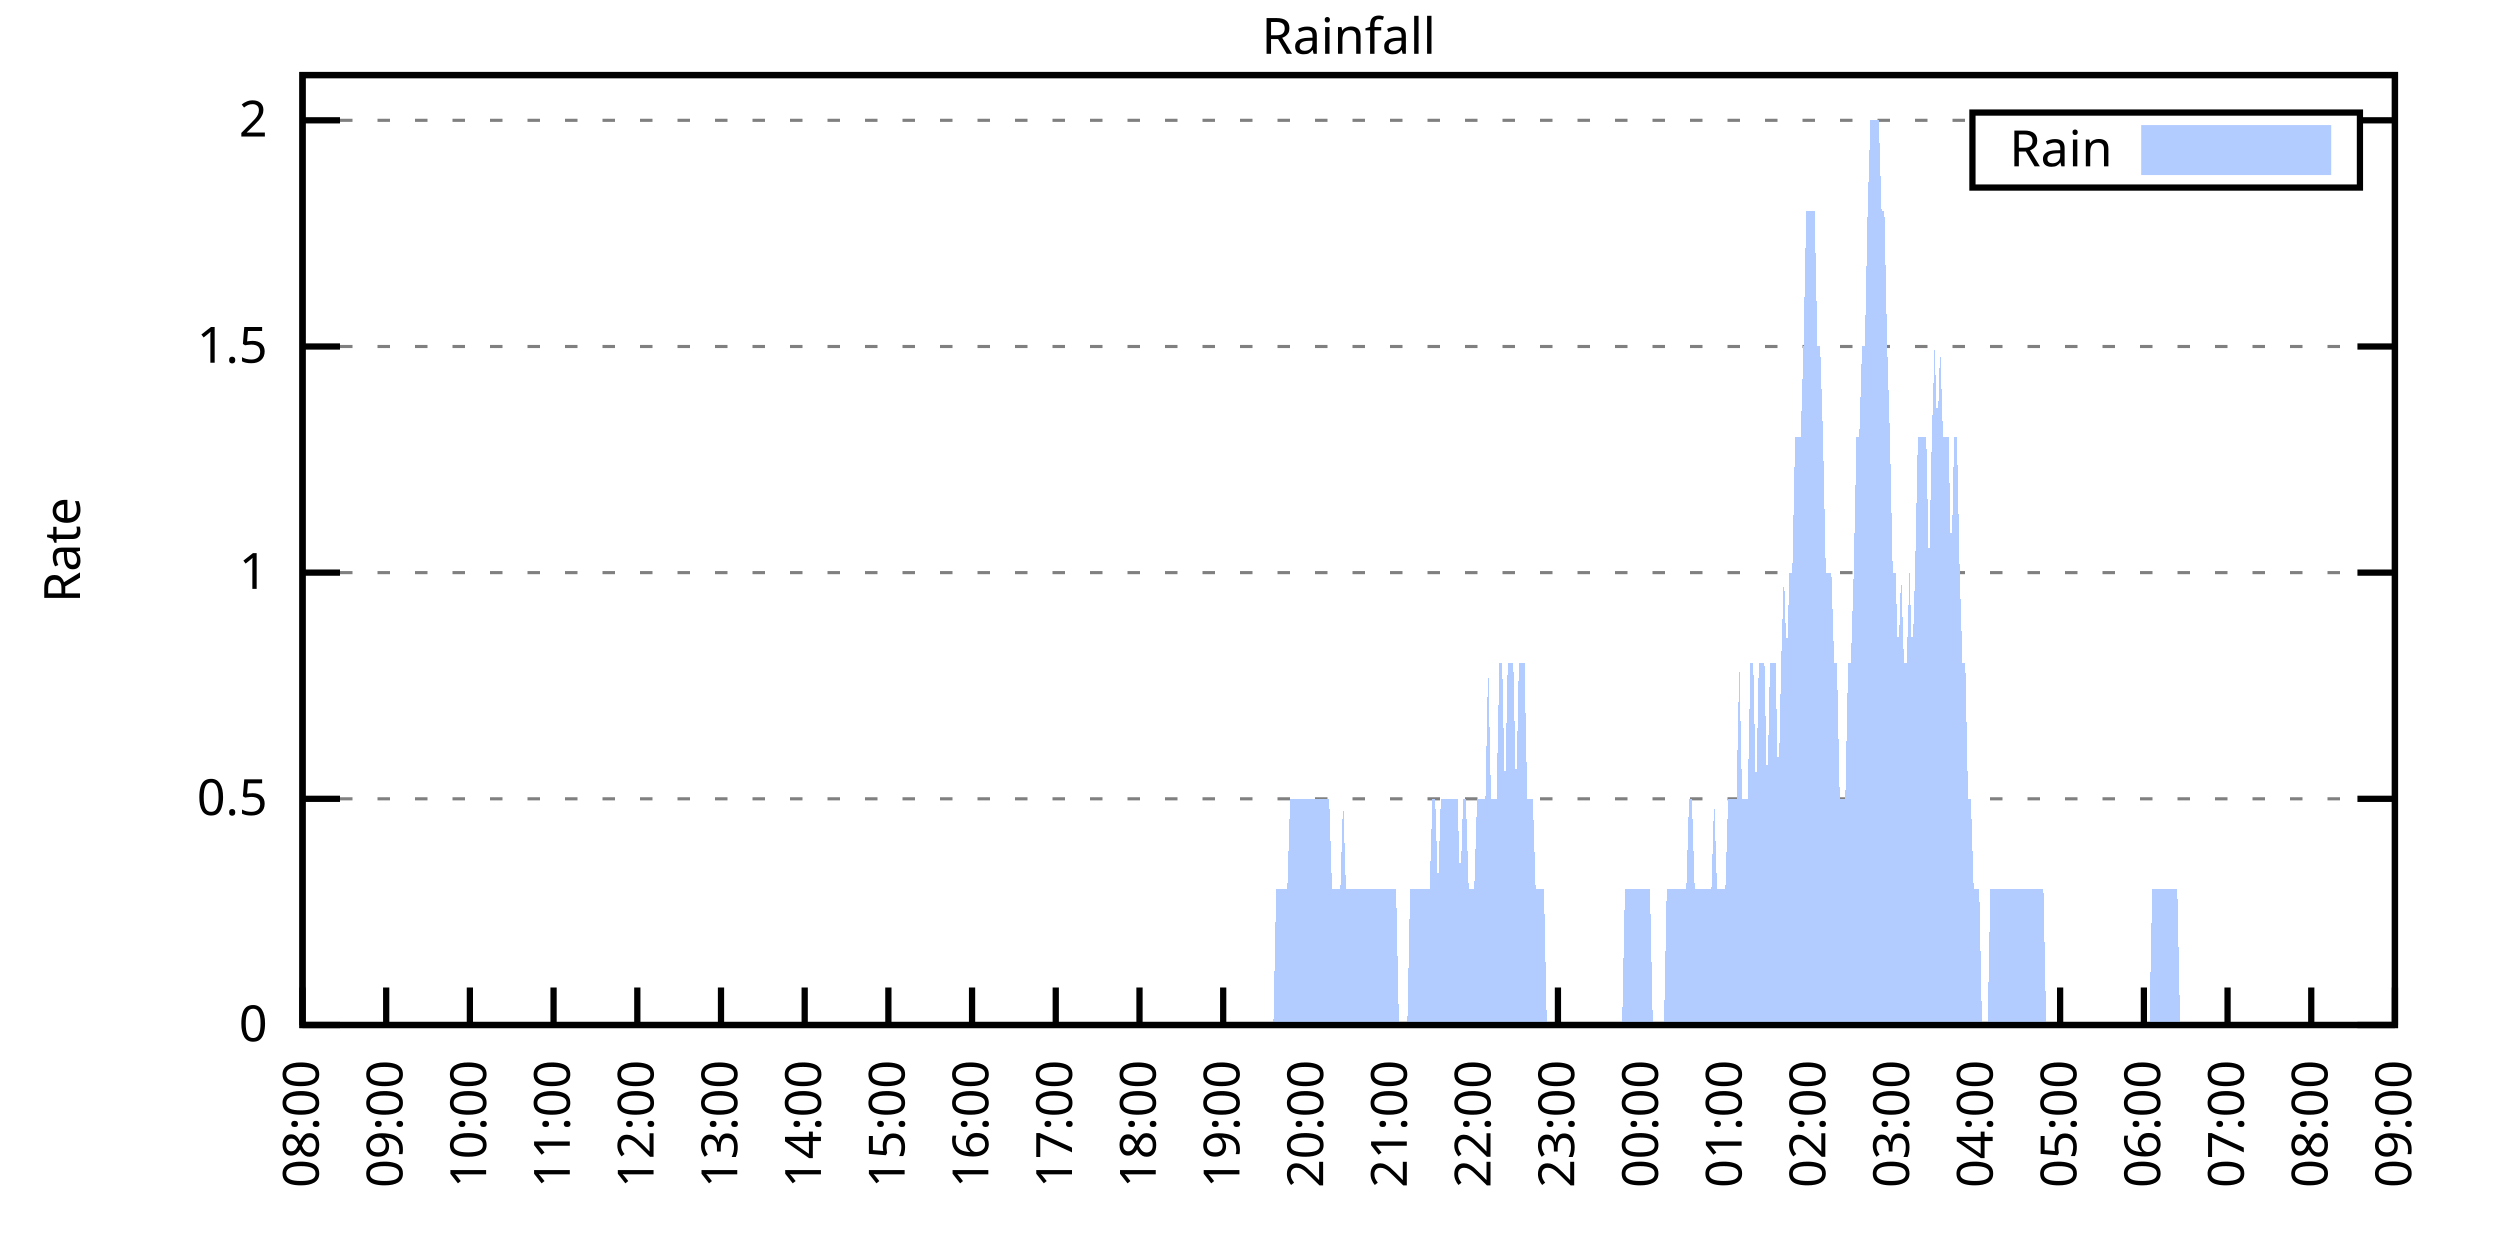
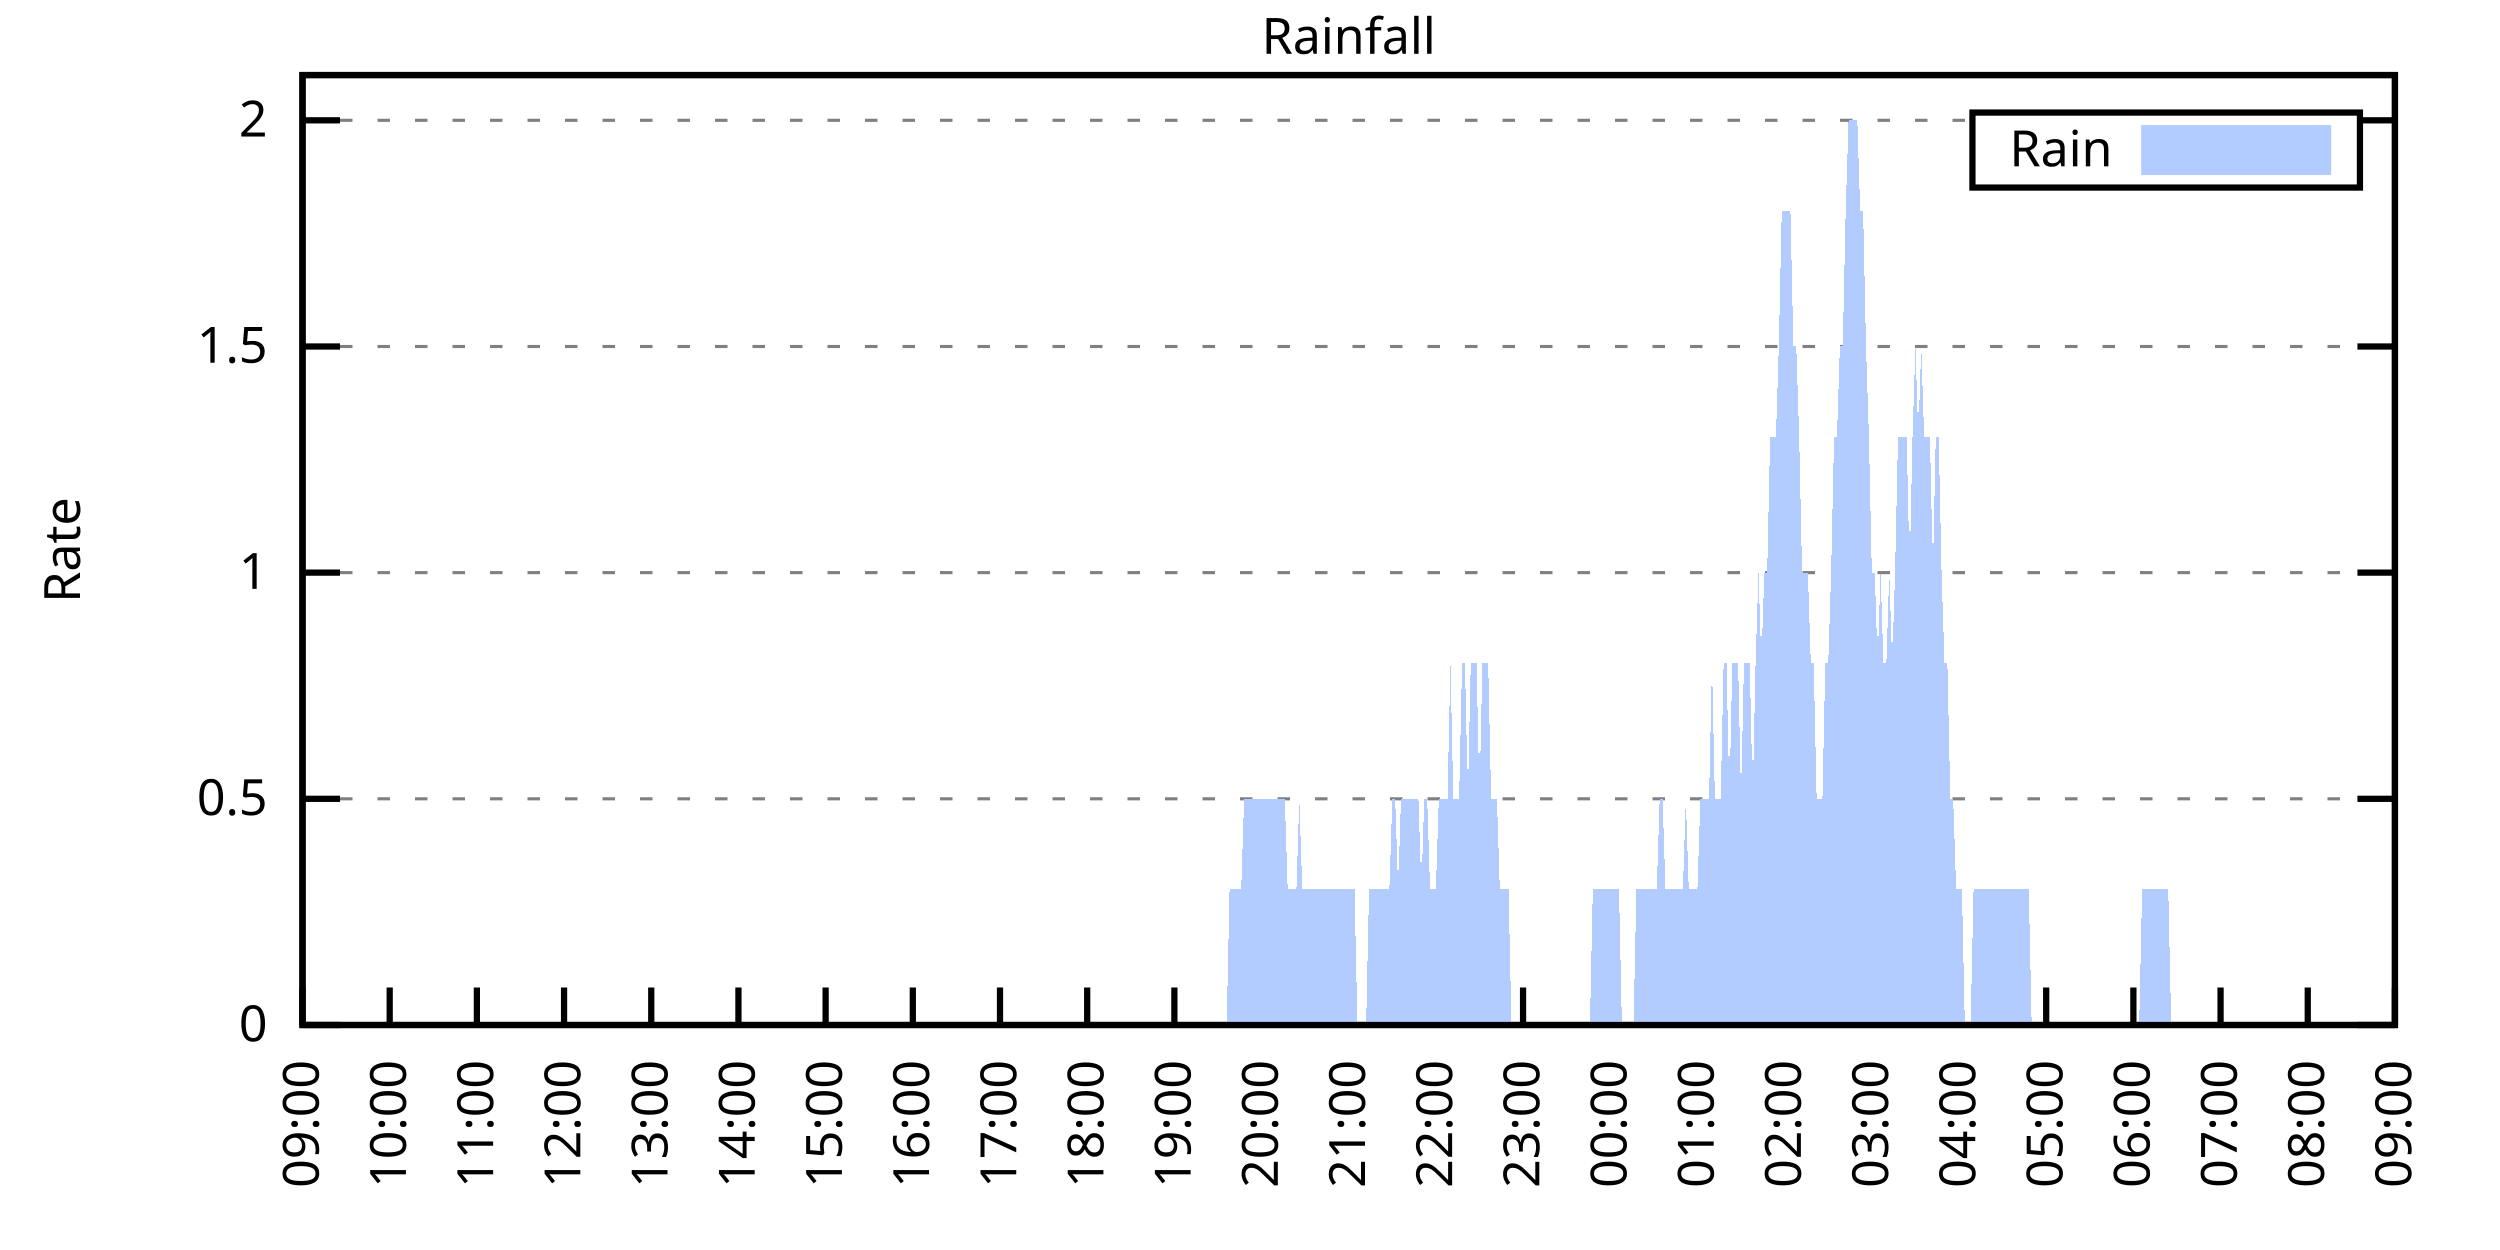
<svg xmlns="http://www.w3.org/2000/svg" xmlns:xlink="http://www.w3.org/1999/xlink" width="400" height="200" viewBox="0 0 400 200">
  <g id="gnuplot_canvas">
    <rect x="0" y="0" width="400" height="200" fill="none" />
    <defs>
      <circle id="gpDot" r="0.5" stroke-width="0.5" stroke="currentColor" />
      <path id="gpPt0" stroke-width="0.333" stroke="currentColor" d="M-1,0 h2 M0,-1 v2" />
      <path id="gpPt1" stroke-width="0.333" stroke="currentColor" d="M-1,-1 L1,1 M1,-1 L-1,1" />
      <path id="gpPt2" stroke-width="0.333" stroke="currentColor" d="M-1,0 L1,0 M0,-1 L0,1 M-1,-1 L1,1 M-1,1 L1,-1" />
      <rect id="gpPt3" stroke-width="0.333" stroke="currentColor" x="-1" y="-1" width="2" height="2" />
      <rect id="gpPt4" stroke-width="0.333" stroke="currentColor" fill="currentColor" x="-1" y="-1" width="2" height="2" />
      <circle id="gpPt5" stroke-width="0.333" stroke="currentColor" cx="0" cy="0" r="1" />
      <use xlink:href="#gpPt5" id="gpPt6" fill="currentColor" stroke="none" />
      <path id="gpPt7" stroke-width="0.333" stroke="currentColor" d="M0,-1.33 L-1.33,0.67 L1.33,0.67 z" />
      <use xlink:href="#gpPt7" id="gpPt8" fill="currentColor" stroke="none" />
      <use xlink:href="#gpPt7" id="gpPt9" stroke="currentColor" transform="rotate(180)" />
      <use xlink:href="#gpPt9" id="gpPt10" fill="currentColor" stroke="none" />
      <use xlink:href="#gpPt3" id="gpPt11" stroke="currentColor" transform="rotate(45)" />
      <use xlink:href="#gpPt11" id="gpPt12" fill="currentColor" stroke="none" />
      <path id="gpPt13" stroke-width="0.333" stroke="currentColor" d="M0,1.330 L1.265,0.411 L0.782,-1.067 L-0.782,-1.076 L-1.265,0.411 z" />
      <use xlink:href="#gpPt13" id="gpPt14" fill="currentColor" stroke="none" />
      <filter id="textbox" filterUnits="objectBoundingBox" x="0" y="0" height="1" width="1">
        <feFlood flood-color="white" flood-opacity="1" result="bgnd" />
        <feComposite in="SourceGraphic" in2="bgnd" operator="atop" />
      </filter>
      <filter id="greybox" filterUnits="objectBoundingBox" x="0" y="0" height="1" width="1">
        <feFlood flood-color="lightgrey" flood-opacity="1" result="grey" />
        <feComposite in="SourceGraphic" in2="grey" operator="atop" />
      </filter>
    </defs>
    <g fill="none" color="white" stroke="currentColor" stroke-width="1.00" stroke-linecap="butt" stroke-linejoin="miter">
</g>
    <g fill="none" color="black" stroke="currentColor" stroke-width="1.00" stroke-linecap="butt" stroke-linejoin="miter">
      <g stroke="none" shape-rendering="crispEdges">
        <polygon fill="rgb(255, 255, 255)" points="48.40,164.00 383.18,164.00 383.18,12.02 48.40,12.02 " />
      </g>
    </g>
    <g fill="none" color="black" stroke="currentColor" stroke-width="1.00" stroke-linecap="butt" stroke-linejoin="miter">
</g>
    <g fill="none" color="black" stroke="black" stroke-width="0.50" stroke-linecap="butt" stroke-linejoin="miter">
</g>
    <g fill="none" color="gray" stroke="currentColor" stroke-width="0.50" stroke-linecap="butt" stroke-linejoin="miter">
      <path stroke="gray" stroke-dasharray="2,4" class="gridline" d="M48.40,164.00 L383.19,164.00  " />
    </g>
    <g fill="none" color="gray" stroke="gray" stroke-width="1.00" stroke-linecap="butt" stroke-linejoin="miter">
</g>
    <g fill="none" color="black" stroke="currentColor" stroke-width="1.00" stroke-linecap="butt" stroke-linejoin="miter">
      <path stroke="black" d="M48.40,164.00 L54.40,164.00 M383.19,164.00 L377.19,164.00  " />
      <g transform="translate(42.80,166.60)" stroke="none" fill="black" font-family="Sans" font-size="8.00" text-anchor="end">
        <text>
          <tspan font-family="Sans"> 0</tspan>
        </text>
      </g>
    </g>
    <g fill="none" color="black" stroke="currentColor" stroke-width="1.00" stroke-linecap="butt" stroke-linejoin="miter">
</g>
    <g fill="none" color="black" stroke="black" stroke-width="0.50" stroke-linecap="butt" stroke-linejoin="miter">
</g>
    <g fill="none" color="gray" stroke="currentColor" stroke-width="0.50" stroke-linecap="butt" stroke-linejoin="miter">
      <path stroke="gray" stroke-dasharray="2,4" class="gridline" d="M48.40,127.81 L383.19,127.81  " />
    </g>
    <g fill="none" color="gray" stroke="gray" stroke-width="1.00" stroke-linecap="butt" stroke-linejoin="miter">
</g>
    <g fill="none" color="black" stroke="currentColor" stroke-width="1.00" stroke-linecap="butt" stroke-linejoin="miter">
      <path stroke="black" d="M48.40,127.81 L54.40,127.81 M383.19,127.81 L377.19,127.81  " />
      <g transform="translate(42.80,130.41)" stroke="none" fill="black" font-family="Sans" font-size="8.00" text-anchor="end">
        <text>
          <tspan font-family="Sans"> 0.5</tspan>
        </text>
      </g>
    </g>
    <g fill="none" color="black" stroke="currentColor" stroke-width="1.00" stroke-linecap="butt" stroke-linejoin="miter">
</g>
    <g fill="none" color="black" stroke="black" stroke-width="0.50" stroke-linecap="butt" stroke-linejoin="miter">
</g>
    <g fill="none" color="gray" stroke="currentColor" stroke-width="0.50" stroke-linecap="butt" stroke-linejoin="miter">
      <path stroke="gray" stroke-dasharray="2,4" class="gridline" d="M48.40,91.62 L383.19,91.62  " />
    </g>
    <g fill="none" color="gray" stroke="gray" stroke-width="1.00" stroke-linecap="butt" stroke-linejoin="miter">
</g>
    <g fill="none" color="black" stroke="currentColor" stroke-width="1.00" stroke-linecap="butt" stroke-linejoin="miter">
      <path stroke="black" d="M48.40,91.62 L54.40,91.62 M383.19,91.62 L377.19,91.62  " />
      <g transform="translate(42.80,94.22)" stroke="none" fill="black" font-family="Sans" font-size="8.00" text-anchor="end">
        <text>
          <tspan font-family="Sans"> 1</tspan>
        </text>
      </g>
    </g>
    <g fill="none" color="black" stroke="currentColor" stroke-width="1.00" stroke-linecap="butt" stroke-linejoin="miter">
</g>
    <g fill="none" color="black" stroke="black" stroke-width="0.50" stroke-linecap="butt" stroke-linejoin="miter">
</g>
    <g fill="none" color="gray" stroke="currentColor" stroke-width="0.50" stroke-linecap="butt" stroke-linejoin="miter">
      <path stroke="gray" stroke-dasharray="2,4" class="gridline" d="M48.40,55.44 L383.19,55.44  " />
    </g>
    <g fill="none" color="gray" stroke="gray" stroke-width="1.00" stroke-linecap="butt" stroke-linejoin="miter">
</g>
    <g fill="none" color="black" stroke="currentColor" stroke-width="1.00" stroke-linecap="butt" stroke-linejoin="miter">
      <path stroke="black" d="M48.40,55.44 L54.40,55.44 M383.19,55.44 L377.19,55.44  " />
      <g transform="translate(42.80,58.04)" stroke="none" fill="black" font-family="Sans" font-size="8.00" text-anchor="end">
        <text>
          <tspan font-family="Sans"> 1.5</tspan>
        </text>
      </g>
    </g>
    <g fill="none" color="black" stroke="currentColor" stroke-width="1.00" stroke-linecap="butt" stroke-linejoin="miter">
</g>
    <g fill="none" color="black" stroke="black" stroke-width="0.50" stroke-linecap="butt" stroke-linejoin="miter">
</g>
    <g fill="none" color="gray" stroke="currentColor" stroke-width="0.50" stroke-linecap="butt" stroke-linejoin="miter">
      <path stroke="gray" stroke-dasharray="2,4" class="gridline" d="M48.40,19.25 L315.59,19.25 M377.59,19.25 L383.19,19.25  " />
    </g>
    <g fill="none" color="gray" stroke="gray" stroke-width="1.00" stroke-linecap="butt" stroke-linejoin="miter">
</g>
    <g fill="none" color="black" stroke="currentColor" stroke-width="1.00" stroke-linecap="butt" stroke-linejoin="miter">
      <path stroke="black" d="M48.40,19.25 L54.40,19.25 M383.19,19.25 L377.19,19.25  " />
      <g transform="translate(42.80,21.85)" stroke="none" fill="black" font-family="Sans" font-size="8.00" text-anchor="end">
        <text>
          <tspan font-family="Sans"> 2</tspan>
        </text>
      </g>
    </g>
    <g fill="none" color="black" stroke="currentColor" stroke-width="1.00" stroke-linecap="butt" stroke-linejoin="miter">
      <path stroke="black" d="M48.40,164.00 L48.40,158.00  " />
      <g transform="translate(51.00,169.60) rotate(270.00)" stroke="none" fill="black" font-family="Sans" font-size="8.00" text-anchor="end">
        <text>
-           <tspan font-family="Sans">08:00</tspan>
-         </text>
-       </g>
-     </g>
-     <g fill="none" color="black" stroke="currentColor" stroke-width="1.00" stroke-linecap="butt" stroke-linejoin="miter">
-       <path stroke="black" d="M61.79,164.00 L61.79,158.00  " />
-       <g transform="translate(64.39,169.60) rotate(270.00)" stroke="none" fill="black" font-family="Sans" font-size="8.00" text-anchor="end">
-         <text>
          <tspan font-family="Sans">09:00</tspan>
        </text>
      </g>
    </g>
    <g fill="none" color="black" stroke="currentColor" stroke-width="1.00" stroke-linecap="butt" stroke-linejoin="miter">
-       <path stroke="black" d="M75.18,164.00 L75.18,158.00  " />
-       <g transform="translate(77.78,169.60) rotate(270.00)" stroke="none" fill="black" font-family="Sans" font-size="8.00" text-anchor="end">
+       <path stroke="black" d="M62.35,164.00 L62.35,158.00  " />
+       <g transform="translate(64.95,169.60) rotate(270.00)" stroke="none" fill="black" font-family="Sans" font-size="8.00" text-anchor="end">
        <text>
          <tspan font-family="Sans">10:00</tspan>
        </text>
      </g>
    </g>
    <g fill="none" color="black" stroke="currentColor" stroke-width="1.00" stroke-linecap="butt" stroke-linejoin="miter">
-       <path stroke="black" d="M88.57,164.00 L88.57,158.00  " />
-       <g transform="translate(91.17,169.60) rotate(270.00)" stroke="none" fill="black" font-family="Sans" font-size="8.00" text-anchor="end">
+       <path stroke="black" d="M76.30,164.00 L76.30,158.00  " />
+       <g transform="translate(78.90,169.60) rotate(270.00)" stroke="none" fill="black" font-family="Sans" font-size="8.00" text-anchor="end">
        <text>
          <tspan font-family="Sans">11:00</tspan>
        </text>
      </g>
    </g>
    <g fill="none" color="black" stroke="currentColor" stroke-width="1.00" stroke-linecap="butt" stroke-linejoin="miter">
-       <path stroke="black" d="M101.97,164.00 L101.97,158.00  " />
-       <g transform="translate(104.57,169.60) rotate(270.00)" stroke="none" fill="black" font-family="Sans" font-size="8.00" text-anchor="end">
+       <path stroke="black" d="M90.25,164.00 L90.25,158.00  " />
+       <g transform="translate(92.85,169.60) rotate(270.00)" stroke="none" fill="black" font-family="Sans" font-size="8.00" text-anchor="end">
        <text>
          <tspan font-family="Sans">12:00</tspan>
        </text>
      </g>
    </g>
    <g fill="none" color="black" stroke="currentColor" stroke-width="1.00" stroke-linecap="butt" stroke-linejoin="miter">
-       <path stroke="black" d="M115.36,164.00 L115.36,158.00  " />
-       <g transform="translate(117.96,169.60) rotate(270.00)" stroke="none" fill="black" font-family="Sans" font-size="8.00" text-anchor="end">
+       <path stroke="black" d="M104.20,164.00 L104.20,158.00  " />
+       <g transform="translate(106.80,169.60) rotate(270.00)" stroke="none" fill="black" font-family="Sans" font-size="8.00" text-anchor="end">
        <text>
          <tspan font-family="Sans">13:00</tspan>
        </text>
      </g>
    </g>
    <g fill="none" color="black" stroke="currentColor" stroke-width="1.00" stroke-linecap="butt" stroke-linejoin="miter">
-       <path stroke="black" d="M128.75,164.00 L128.75,158.00  " />
-       <g transform="translate(131.35,169.60) rotate(270.00)" stroke="none" fill="black" font-family="Sans" font-size="8.00" text-anchor="end">
+       <path stroke="black" d="M118.15,164.00 L118.15,158.00  " />
+       <g transform="translate(120.75,169.60) rotate(270.00)" stroke="none" fill="black" font-family="Sans" font-size="8.00" text-anchor="end">
        <text>
          <tspan font-family="Sans">14:00</tspan>
        </text>
      </g>
    </g>
    <g fill="none" color="black" stroke="currentColor" stroke-width="1.00" stroke-linecap="butt" stroke-linejoin="miter">
-       <path stroke="black" d="M142.14,164.00 L142.14,158.00  " />
-       <g transform="translate(144.74,169.60) rotate(270.00)" stroke="none" fill="black" font-family="Sans" font-size="8.00" text-anchor="end">
+       <path stroke="black" d="M132.10,164.00 L132.10,158.00  " />
+       <g transform="translate(134.70,169.60) rotate(270.00)" stroke="none" fill="black" font-family="Sans" font-size="8.00" text-anchor="end">
        <text>
          <tspan font-family="Sans">15:00</tspan>
        </text>
      </g>
    </g>
    <g fill="none" color="black" stroke="currentColor" stroke-width="1.00" stroke-linecap="butt" stroke-linejoin="miter">
-       <path stroke="black" d="M155.53,164.00 L155.53,158.00  " />
-       <g transform="translate(158.13,169.60) rotate(270.00)" stroke="none" fill="black" font-family="Sans" font-size="8.00" text-anchor="end">
+       <path stroke="black" d="M146.05,164.00 L146.05,158.00  " />
+       <g transform="translate(148.65,169.60) rotate(270.00)" stroke="none" fill="black" font-family="Sans" font-size="8.00" text-anchor="end">
        <text>
          <tspan font-family="Sans">16:00</tspan>
        </text>
      </g>
    </g>
    <g fill="none" color="black" stroke="currentColor" stroke-width="1.00" stroke-linecap="butt" stroke-linejoin="miter">
-       <path stroke="black" d="M168.92,164.00 L168.92,158.00  " />
-       <g transform="translate(171.52,169.60) rotate(270.00)" stroke="none" fill="black" font-family="Sans" font-size="8.00" text-anchor="end">
+       <path stroke="black" d="M160.00,164.00 L160.00,158.00  " />
+       <g transform="translate(162.60,169.60) rotate(270.00)" stroke="none" fill="black" font-family="Sans" font-size="8.00" text-anchor="end">
        <text>
          <tspan font-family="Sans">17:00</tspan>
        </text>
      </g>
    </g>
    <g fill="none" color="black" stroke="currentColor" stroke-width="1.00" stroke-linecap="butt" stroke-linejoin="miter">
-       <path stroke="black" d="M182.32,164.00 L182.32,158.00  " />
-       <g transform="translate(184.92,169.60) rotate(270.00)" stroke="none" fill="black" font-family="Sans" font-size="8.00" text-anchor="end">
+       <path stroke="black" d="M173.95,164.00 L173.95,158.00  " />
+       <g transform="translate(176.55,169.60) rotate(270.00)" stroke="none" fill="black" font-family="Sans" font-size="8.00" text-anchor="end">
        <text>
          <tspan font-family="Sans">18:00</tspan>
        </text>
      </g>
    </g>
    <g fill="none" color="black" stroke="currentColor" stroke-width="1.00" stroke-linecap="butt" stroke-linejoin="miter">
-       <path stroke="black" d="M195.71,164.00 L195.71,158.00  " />
-       <g transform="translate(198.31,169.60) rotate(270.00)" stroke="none" fill="black" font-family="Sans" font-size="8.00" text-anchor="end">
+       <path stroke="black" d="M187.90,164.00 L187.90,158.00  " />
+       <g transform="translate(190.50,169.60) rotate(270.00)" stroke="none" fill="black" font-family="Sans" font-size="8.00" text-anchor="end">
        <text>
          <tspan font-family="Sans">19:00</tspan>
        </text>
      </g>
    </g>
    <g fill="none" color="black" stroke="currentColor" stroke-width="1.00" stroke-linecap="butt" stroke-linejoin="miter">
-       <path stroke="black" d="M209.10,164.00 L209.10,158.00  " />
-       <g transform="translate(211.70,169.60) rotate(270.00)" stroke="none" fill="black" font-family="Sans" font-size="8.00" text-anchor="end">
+       <path stroke="black" d="M201.85,164.00 L201.85,158.00  " />
+       <g transform="translate(204.45,169.60) rotate(270.00)" stroke="none" fill="black" font-family="Sans" font-size="8.00" text-anchor="end">
        <text>
          <tspan font-family="Sans">20:00</tspan>
        </text>
      </g>
    </g>
    <g fill="none" color="black" stroke="currentColor" stroke-width="1.00" stroke-linecap="butt" stroke-linejoin="miter">
-       <path stroke="black" d="M222.49,164.00 L222.49,158.00  " />
-       <g transform="translate(225.09,169.60) rotate(270.00)" stroke="none" fill="black" font-family="Sans" font-size="8.00" text-anchor="end">
+       <path stroke="black" d="M215.80,164.00 L215.80,158.00  " />
+       <g transform="translate(218.40,169.60) rotate(270.00)" stroke="none" fill="black" font-family="Sans" font-size="8.00" text-anchor="end">
        <text>
          <tspan font-family="Sans">21:00</tspan>
        </text>
      </g>
    </g>
    <g fill="none" color="black" stroke="currentColor" stroke-width="1.00" stroke-linecap="butt" stroke-linejoin="miter">
-       <path stroke="black" d="M235.88,164.00 L235.88,158.00  " />
-       <g transform="translate(238.48,169.60) rotate(270.00)" stroke="none" fill="black" font-family="Sans" font-size="8.00" text-anchor="end">
+       <path stroke="black" d="M229.74,164.00 L229.74,158.00  " />
+       <g transform="translate(232.34,169.60) rotate(270.00)" stroke="none" fill="black" font-family="Sans" font-size="8.00" text-anchor="end">
        <text>
          <tspan font-family="Sans">22:00</tspan>
        </text>
      </g>
    </g>
    <g fill="none" color="black" stroke="currentColor" stroke-width="1.00" stroke-linecap="butt" stroke-linejoin="miter">
-       <path stroke="black" d="M249.27,164.00 L249.27,158.00  " />
-       <g transform="translate(251.87,169.60) rotate(270.00)" stroke="none" fill="black" font-family="Sans" font-size="8.00" text-anchor="end">
+       <path stroke="black" d="M243.69,164.00 L243.69,158.00  " />
+       <g transform="translate(246.29,169.60) rotate(270.00)" stroke="none" fill="black" font-family="Sans" font-size="8.00" text-anchor="end">
        <text>
          <tspan font-family="Sans">23:00</tspan>
        </text>
      </g>
    </g>
    <g fill="none" color="black" stroke="currentColor" stroke-width="1.00" stroke-linecap="butt" stroke-linejoin="miter">
-       <path stroke="black" d="M262.67,164.00 L262.67,158.00  " />
-       <g transform="translate(265.27,169.60) rotate(270.00)" stroke="none" fill="black" font-family="Sans" font-size="8.00" text-anchor="end">
+       <path stroke="black" d="M257.64,164.00 L257.64,158.00  " />
+       <g transform="translate(260.24,169.60) rotate(270.00)" stroke="none" fill="black" font-family="Sans" font-size="8.00" text-anchor="end">
        <text>
          <tspan font-family="Sans">00:00</tspan>
        </text>
      </g>
    </g>
    <g fill="none" color="black" stroke="currentColor" stroke-width="1.00" stroke-linecap="butt" stroke-linejoin="miter">
-       <path stroke="black" d="M276.06,164.00 L276.06,158.00  " />
-       <g transform="translate(278.66,169.60) rotate(270.00)" stroke="none" fill="black" font-family="Sans" font-size="8.00" text-anchor="end">
+       <path stroke="black" d="M271.59,164.00 L271.59,158.00  " />
+       <g transform="translate(274.19,169.60) rotate(270.00)" stroke="none" fill="black" font-family="Sans" font-size="8.00" text-anchor="end">
        <text>
          <tspan font-family="Sans">01:00</tspan>
        </text>
      </g>
    </g>
    <g fill="none" color="black" stroke="currentColor" stroke-width="1.00" stroke-linecap="butt" stroke-linejoin="miter">
-       <path stroke="black" d="M289.45,164.00 L289.45,158.00  " />
-       <g transform="translate(292.05,169.60) rotate(270.00)" stroke="none" fill="black" font-family="Sans" font-size="8.00" text-anchor="end">
+       <path stroke="black" d="M285.54,164.00 L285.54,158.00  " />
+       <g transform="translate(288.14,169.60) rotate(270.00)" stroke="none" fill="black" font-family="Sans" font-size="8.00" text-anchor="end">
        <text>
          <tspan font-family="Sans">02:00</tspan>
        </text>
      </g>
    </g>
    <g fill="none" color="black" stroke="currentColor" stroke-width="1.00" stroke-linecap="butt" stroke-linejoin="miter">
-       <path stroke="black" d="M302.84,164.00 L302.84,158.00  " />
-       <g transform="translate(305.44,169.60) rotate(270.00)" stroke="none" fill="black" font-family="Sans" font-size="8.00" text-anchor="end">
+       <path stroke="black" d="M299.49,164.00 L299.49,158.00  " />
+       <g transform="translate(302.09,169.60) rotate(270.00)" stroke="none" fill="black" font-family="Sans" font-size="8.00" text-anchor="end">
        <text>
          <tspan font-family="Sans">03:00</tspan>
        </text>
      </g>
    </g>
    <g fill="none" color="black" stroke="currentColor" stroke-width="1.00" stroke-linecap="butt" stroke-linejoin="miter">
-       <path stroke="black" d="M316.23,164.00 L316.23,158.00  " />
-       <g transform="translate(318.83,169.60) rotate(270.00)" stroke="none" fill="black" font-family="Sans" font-size="8.00" text-anchor="end">
+       <path stroke="black" d="M313.44,164.00 L313.44,158.00  " />
+       <g transform="translate(316.04,169.60) rotate(270.00)" stroke="none" fill="black" font-family="Sans" font-size="8.00" text-anchor="end">
        <text>
          <tspan font-family="Sans">04:00</tspan>
        </text>
      </g>
    </g>
    <g fill="none" color="black" stroke="currentColor" stroke-width="1.00" stroke-linecap="butt" stroke-linejoin="miter">
-       <path stroke="black" d="M329.62,164.00 L329.62,158.00  " />
-       <g transform="translate(332.22,169.60) rotate(270.00)" stroke="none" fill="black" font-family="Sans" font-size="8.00" text-anchor="end">
+       <path stroke="black" d="M327.39,164.00 L327.39,158.00  " />
+       <g transform="translate(329.99,169.60) rotate(270.00)" stroke="none" fill="black" font-family="Sans" font-size="8.00" text-anchor="end">
        <text>
          <tspan font-family="Sans">05:00</tspan>
        </text>
      </g>
    </g>
    <g fill="none" color="black" stroke="currentColor" stroke-width="1.00" stroke-linecap="butt" stroke-linejoin="miter">
-       <path stroke="black" d="M343.02,164.00 L343.02,158.00  " />
-       <g transform="translate(345.62,169.60) rotate(270.00)" stroke="none" fill="black" font-family="Sans" font-size="8.00" text-anchor="end">
+       <path stroke="black" d="M341.34,164.00 L341.34,158.00  " />
+       <g transform="translate(343.94,169.60) rotate(270.00)" stroke="none" fill="black" font-family="Sans" font-size="8.00" text-anchor="end">
        <text>
          <tspan font-family="Sans">06:00</tspan>
        </text>
      </g>
    </g>
    <g fill="none" color="black" stroke="currentColor" stroke-width="1.00" stroke-linecap="butt" stroke-linejoin="miter">
-       <path stroke="black" d="M356.41,164.00 L356.41,158.00  " />
-       <g transform="translate(359.01,169.60) rotate(270.00)" stroke="none" fill="black" font-family="Sans" font-size="8.00" text-anchor="end">
+       <path stroke="black" d="M355.29,164.00 L355.29,158.00  " />
+       <g transform="translate(357.89,169.60) rotate(270.00)" stroke="none" fill="black" font-family="Sans" font-size="8.00" text-anchor="end">
        <text>
          <tspan font-family="Sans">07:00</tspan>
        </text>
      </g>
    </g>
    <g fill="none" color="black" stroke="currentColor" stroke-width="1.00" stroke-linecap="butt" stroke-linejoin="miter">
-       <path stroke="black" d="M369.80,164.00 L369.80,158.00  " />
-       <g transform="translate(372.40,169.60) rotate(270.00)" stroke="none" fill="black" font-family="Sans" font-size="8.00" text-anchor="end">
+       <path stroke="black" d="M369.24,164.00 L369.24,158.00  " />
+       <g transform="translate(371.84,169.60) rotate(270.00)" stroke="none" fill="black" font-family="Sans" font-size="8.00" text-anchor="end">
        <text>
          <tspan font-family="Sans">08:00</tspan>
        </text>
      </g>
    </g>
    <g fill="none" color="black" stroke="currentColor" stroke-width="1.00" stroke-linecap="butt" stroke-linejoin="miter">
      <path stroke="black" d="M383.19,164.00 L383.19,158.00  " />
      <g transform="translate(385.79,169.60) rotate(270.00)" stroke="none" fill="black" font-family="Sans" font-size="8.00" text-anchor="end">
        <text>
          <tspan font-family="Sans">09:00</tspan>
        </text>
      </g>
    </g>
    <g fill="none" color="black" stroke="currentColor" stroke-width="1.00" stroke-linecap="butt" stroke-linejoin="miter">
</g>
    <g fill="none" color="black" stroke="currentColor" stroke-width="1.00" stroke-linecap="butt" stroke-linejoin="miter">
      <path stroke="black" d="M48.40,12.01 L48.40,164.00 L383.19,164.00 L383.19,12.01 L48.40,12.01 Z  " />
    </g>
    <g fill="none" color="black" stroke="currentColor" stroke-width="1.00" stroke-linecap="butt" stroke-linejoin="miter">
</g>
    <g fill="none" color="black" stroke="currentColor" stroke-width="1.00" stroke-linecap="butt" stroke-linejoin="miter">
      <path stroke="black" d="M315.59,30.01 L315.59,18.01 L377.59,18.01 L377.59,30.01 L315.59,30.01 Z  " />
    </g>
    <g id="Rainfall_plot_1">
      <g fill="none" color="white" stroke="black" stroke-width="2.00" stroke-linecap="butt" stroke-linejoin="miter">
</g>
      <g fill="none" color="black" stroke="currentColor" stroke-width="2.00" stroke-linecap="butt" stroke-linejoin="miter">
        <g transform="translate(337.99,26.61)" stroke="none" fill="black" font-family="Sans" font-size="8.00" text-anchor="end">
          <text>
            <tspan font-family="Sans">Rain</tspan>
          </text>
        </g>
      </g>
      <g fill="none" color="black" stroke="currentColor" stroke-width="2.00" stroke-linecap="butt" stroke-linejoin="miter">
        <g stroke="none" shape-rendering="crispEdges">
          <polygon fill="rgb(178, 204, 255)" points="343.59,27.01 371.99,27.01 371.99,21.01 343.59,21.01 " />
        </g>
        <path stroke="rgb(178, 204, 255)" d="M343.59,27.01 L371.99,27.01 L371.99,21.01 L343.59,21.01 L343.59,27.01 Z  " />
      </g>
      <g fill="none" color="black" stroke="currentColor" stroke-width="2.00" stroke-linecap="butt" stroke-linejoin="miter">
        <g stroke="none" shape-rendering="crispEdges">
-           <polygon fill="rgb(178, 204, 255)" points="58.67,164.00 59.11,164.00 59.56,164.00 60.01,164.00 60.45,164.00 60.90,164.00 61.35,164.00 61.79,164.00 62.24,164.00 62.68,164.00 63.13,164.00 63.58,164.00 64.02,164.00 64.47,164.00 64.92,164.00 65.36,164.00 65.81,164.00 66.26,164.00 66.70,164.00 67.15,164.00 67.59,164.00 68.04,164.00 68.49,164.00 68.93,164.00 69.38,164.00 69.83,164.00 70.27,164.00 70.72,164.00 71.17,164.00 71.61,164.00 72.06,164.00 72.50,164.00 72.95,164.00 73.40,164.00 73.84,164.00 74.29,164.00 74.74,164.00 75.18,164.00 75.63,164.00 76.08,164.00 76.52,164.00 76.97,164.00 77.42,164.00 77.86,164.00 78.31,164.00 78.75,164.00 79.20,164.00 79.65,164.00 80.09,164.00 80.54,164.00 80.99,164.00 81.43,164.00 81.88,164.00 82.33,164.00 82.77,164.00 83.22,164.00 83.66,164.00 84.11,164.00 84.56,164.00 85.00,164.00 85.45,164.00 85.90,164.00 86.34,164.00 86.79,164.00 87.24,164.00 87.68,164.00 88.13,164.00 88.57,164.00 89.02,164.00 89.47,164.00 89.91,164.00 90.36,164.00 90.81,164.00 91.25,164.00 91.70,164.00 92.15,164.00 92.59,164.00 93.04,164.00 93.49,164.00 93.93,164.00 94.38,164.00 94.82,164.00 95.27,164.00 95.72,164.00 96.16,164.00 96.61,164.00 97.06,164.00 97.50,164.00 97.95,164.00 98.40,164.00 98.84,164.00 99.29,164.00 99.73,164.00 100.18,164.00 100.63,164.00 101.07,164.00 101.52,164.00 101.97,164.00 102.41,164.00 102.86,164.00 103.31,164.00 103.75,164.00 104.20,164.00 104.64,164.00 105.09,164.00 105.54,164.00 105.98,164.00 106.43,164.00 106.88,164.00 107.32,164.00 107.77,164.00 108.22,164.00 108.66,164.00 109.11,164.00 109.55,164.00 110.00,164.00 110.45,164.00 110.89,164.00 111.34,164.00 111.79,164.00 112.23,164.00 112.68,164.00 113.13,164.00 113.57,164.00 114.02,164.00 114.47,164.00 114.91,164.00 115.36,164.00 115.80,164.00 116.25,164.00 116.70,164.00 117.14,164.00 117.59,164.00 118.04,164.00 118.48,164.00 118.93,164.00 119.38,164.00 119.82,164.00 120.27,164.00 120.71,164.00 121.16,164.00 121.61,164.00 122.05,164.00 122.50,164.00 122.95,164.00 123.39,164.00 123.84,164.00 124.29,164.00 124.73,164.00 125.18,164.00 125.62,164.00 126.07,164.00 126.52,164.00 126.96,164.00 127.41,164.00 127.86,164.00 128.30,164.00 128.75,164.00 129.20,164.00 129.64,164.00 130.09,164.00 130.54,164.00 130.98,164.00 131.43,164.00 131.87,164.00 132.32,164.00 132.77,164.00 133.21,164.00 133.66,164.00 134.11,164.00 134.55,164.00 135.00,164.00 135.45,164.00 135.89,164.00 136.34,164.00 136.78,164.00 137.23,164.00 137.68,164.00 138.12,164.00 138.57,164.00 139.02,164.00 139.46,164.00 139.91,164.00 140.36,164.00 140.80,164.00 141.25,164.00 141.69,164.00 142.14,164.00 142.59,164.00 143.03,164.00 143.48,164.00 143.93,164.00 144.37,164.00 144.82,164.00 145.27,164.00 145.71,164.00 146.16,164.00 146.61,164.00 147.05,164.00 147.50,164.00 147.94,164.00 148.39,164.00 148.84,164.00 149.28,164.00 149.73,164.00 150.18,164.00 150.62,164.00 151.07,164.00 151.52,164.00 151.96,164.00 152.41,164.00 152.85,164.00 153.30,164.00 153.75,164.00 154.19,164.00 154.64,164.00 155.09,164.00 155.53,164.00 155.98,164.00 156.43,164.00 156.87,164.00 157.32,164.00 157.76,164.00 158.21,164.00 158.66,164.00 159.10,164.00 159.55,164.00 160.00,164.00 160.44,164.00 160.89,164.00 161.34,164.00 161.78,164.00 162.23,164.00 162.67,164.00 163.12,164.00 163.57,164.00 164.01,164.00 164.46,164.00 164.91,164.00 165.35,164.00 165.80,164.00 166.25,164.00 166.69,164.00 167.14,164.00 167.59,164.00 168.03,164.00 168.48,164.00 168.92,164.00 169.37,164.00 169.82,164.00 170.26,164.00 170.71,164.00 171.16,164.00 171.60,164.00 172.05,164.00 172.50,164.00 172.94,164.00 173.39,164.00 173.83,164.00 174.28,164.00 174.73,164.00 175.17,164.00 175.62,164.00 176.07,164.00 176.51,164.00 176.96,164.00 177.41,164.00 177.85,164.00 178.30,164.00 178.74,164.00 179.19,164.00 179.64,164.00 180.08,164.00 180.53,164.00 180.98,164.00 181.42,164.00 181.87,164.00 182.32,164.00 182.76,164.00 183.21,164.00 183.66,164.00 184.10,164.00 184.55,164.00 184.99,164.00 185.44,164.00 185.89,164.00 186.33,164.00 186.78,164.00 187.23,164.00 187.67,164.00 188.12,164.00 188.57,164.00 189.01,164.00 189.46,164.00 189.90,164.00 190.35,164.00 190.80,164.00 191.24,164.00 191.69,164.00 192.14,164.00 192.58,164.00 193.03,164.00 193.48,164.00 193.92,164.00 194.37,164.00 194.81,164.00 195.26,164.00 195.71,164.00 196.15,164.00 196.60,164.00 197.05,164.00 197.49,164.00 197.94,164.00 198.39,164.00 198.83,164.00 199.28,164.00 199.73,164.00 200.17,164.00 200.62,164.00 201.06,164.00 201.51,164.00 201.96,164.00 202.40,164.00 202.85,164.00 203.30,164.00 203.74,164.00 204.19,142.29 204.64,142.29 205.08,142.29 205.53,142.29 205.97,142.29 206.42,127.81 206.87,127.81 207.31,127.81 207.76,127.81 208.21,127.81 208.65,127.81 209.10,127.81 209.55,127.81 209.99,127.81 210.44,127.81 210.88,127.81 211.33,127.81 211.78,127.81 212.22,127.81 212.67,127.81 213.12,142.29 213.56,142.29 214.01,142.29 214.46,142.29 214.90,127.81 215.35,142.29 215.80,142.29 216.24,142.29 216.69,142.29 217.13,142.29 217.58,142.29 218.03,142.29 218.47,142.29 218.92,142.29 219.37,142.29 219.81,142.29 220.26,142.29 220.71,142.29 221.15,142.29 221.60,142.29 222.04,142.29 222.49,142.29 222.94,142.29 223.38,142.29 223.83,164.00 224.28,164.00 224.72,164.00 225.17,164.00 225.62,142.29 226.06,142.29 226.51,142.29 226.95,142.29 227.40,142.29 227.85,142.29 228.29,142.29 228.74,142.29 229.19,127.81 229.63,127.81 230.08,142.29 230.53,127.81 230.97,127.81 231.42,127.81 231.86,127.81 232.31,127.81 232.76,127.81 233.20,127.81 233.65,142.29 234.10,127.81 234.54,127.81 234.99,142.29 235.44,142.29 235.88,142.29 236.33,127.81 236.78,127.81 237.22,127.81 237.67,127.81 238.11,106.10 238.56,127.81 239.01,127.81 239.45,127.81 239.90,106.10 240.35,106.10 240.79,127.81 241.24,106.10 241.69,106.10 242.13,106.10 242.58,127.81 243.02,106.10 243.47,106.10 243.92,106.10 244.36,127.81 244.81,127.81 245.26,127.81 245.70,142.29 246.15,142.29 246.60,142.29 247.04,142.29 247.49,164.00 247.93,164.00 248.38,164.00 248.83,164.00 249.27,164.00 249.72,164.00 250.17,164.00 250.61,164.00 251.06,164.00 251.51,164.00 251.95,164.00 252.40,164.00 252.85,164.00 253.29,164.00 253.74,164.00 254.18,164.00 254.63,164.00 255.08,164.00 255.52,164.00 255.97,164.00 256.42,164.00 256.86,164.00 257.31,164.00 257.76,164.00 258.20,164.00 258.65,164.00 259.09,164.00 259.54,164.00 259.99,142.29 260.43,142.29 260.88,142.29 261.33,142.29 261.77,142.29 262.22,142.29 262.67,142.29 263.11,142.29 263.56,142.29 264.00,142.29 264.45,164.00 264.90,164.00 265.34,164.00 265.79,164.00 266.24,164.00 266.68,142.29 267.13,142.29 267.58,142.29 268.02,142.29 268.47,142.29 268.92,142.29 269.36,142.29 269.81,142.29 270.25,127.81 270.70,127.81 271.15,142.29 271.59,142.29 272.04,142.29 272.49,142.29 272.93,142.29 273.38,142.29 273.83,142.29 274.27,127.81 274.72,142.29 275.16,142.29 275.61,142.29 276.06,142.29 276.50,127.81 276.95,127.81 277.40,127.81 277.84,127.81 278.29,106.10 278.74,127.81 279.18,127.81 279.63,127.81 280.07,106.10 280.52,106.10 280.97,127.81 281.41,106.10 281.86,106.10 282.31,106.10 282.75,127.81 283.20,106.10 283.65,106.10 284.09,106.10 284.54,127.81 284.98,106.10 285.43,91.62 285.88,106.10 286.32,91.62 286.77,91.62 287.22,69.91 287.66,69.91 288.11,69.91 288.56,55.44 289.00,33.72 289.45,33.72 289.90,33.72 290.34,33.72 290.79,55.44 291.23,55.44 291.68,69.91 292.13,91.62 292.57,91.62 293.02,91.62 293.47,106.10 293.91,106.10 294.36,127.81 294.81,127.81 295.25,127.81 295.70,106.10 296.14,106.10 296.59,91.62 297.04,69.91 297.48,69.91 297.93,55.44 298.38,55.44 298.82,33.72 299.27,19.25 299.72,19.25 300.16,19.25 300.61,19.25 301.05,33.72 301.50,33.72 301.95,55.44 302.39,69.91 302.84,91.62 303.29,91.62 303.73,106.10 304.18,91.62 304.63,106.10 305.07,106.10 305.52,91.62 305.97,106.10 306.41,91.62 306.86,69.91 307.30,69.91 307.75,69.91 308.20,69.91 308.64,91.62 309.09,69.91 309.54,55.44 309.98,69.91 310.43,55.44 310.88,69.91 311.32,69.91 311.77,69.91 312.21,91.62 312.66,69.91 313.11,69.91 313.55,91.62 314.00,106.10 314.45,106.10 314.89,127.81 315.34,127.81 315.79,142.29 316.23,142.29 316.68,142.29 317.12,164.00 317.57,164.00 318.02,164.00 318.46,142.29 318.91,142.29 319.36,142.29 319.80,142.29 320.25,142.29 320.70,142.29 321.14,142.29 321.59,142.29 322.04,142.29 322.48,142.29 322.93,142.29 323.37,142.29 323.82,142.29 324.27,142.29 324.71,142.29 325.16,142.29 325.61,142.29 326.05,142.29 326.50,142.29 326.95,142.29 327.39,164.00 327.84,164.00 328.28,164.00 328.73,164.00 329.18,164.00 329.62,164.00 330.07,164.00 330.52,164.00 330.96,164.00 331.41,164.00 331.86,164.00 332.30,164.00 332.75,164.00 333.19,164.00 333.64,164.00 334.09,164.00 334.53,164.00 334.98,164.00 335.43,164.00 335.87,164.00 336.32,164.00 336.77,164.00 337.21,164.00 337.66,164.00 338.10,164.00 338.55,164.00 339.00,164.00 339.44,164.00 339.89,164.00 340.34,164.00 340.78,164.00 341.23,164.00 341.68,164.00 342.12,164.00 342.57,164.00 343.02,164.00 343.46,164.00 343.91,164.00 344.35,142.29 344.80,142.29 345.25,142.29 345.69,142.29 346.14,142.29 346.59,142.29 347.03,142.29 347.48,142.29 347.93,142.29 348.37,142.29 348.82,164.00 349.26,164.00 349.71,164.00 350.16,164.00 350.60,164.00 351.05,164.00 351.50,164.00 351.94,164.00 352.39,164.00 352.84,164.00 353.28,164.00 353.73,164.00 354.17,164.00 354.62,164.00 355.07,164.00 355.51,164.00 355.96,164.00 356.41,164.00 356.85,164.00 357.30,164.00 357.75,164.00 358.19,164.00 358.64,164.00 359.09,164.00 359.53,164.00 359.98,164.00 360.42,164.00 360.87,164.00 361.32,164.00 361.76,164.00 362.21,164.00 362.66,164.00 363.10,164.00 363.55,164.00 364.00,164.00 364.44,164.00 364.89,164.00 365.33,164.00 365.78,164.00 366.23,164.00 366.67,164.00 367.12,164.00 367.57,164.00 368.01,164.00 368.46,164.00 368.91,164.00 369.35,164.00 369.80,164.00 370.24,164.00 370.69,164.00 371.14,164.00 371.58,164.00 372.03,164.00 372.48,164.00 372.92,164.00 373.37,164.00 373.82,164.00 374.26,164.00 374.71,164.00 375.16,164.00 375.60,164.00 376.05,164.00 376.49,164.00 376.94,164.00 377.39,164.00 377.83,164.00 378.28,164.00 378.73,164.00 379.17,164.00 379.62,164.00 379.62,164.00 58.67,164.00 " />
+           <polygon fill="rgb(178, 204, 255)" points="48.86,164.00 49.33,164.00 49.79,164.00 50.26,164.00 50.72,164.00 51.19,164.00 51.65,164.00 52.12,164.00 52.58,164.00 53.05,164.00 53.51,164.00 53.98,164.00 54.44,164.00 54.91,164.00 55.37,164.00 55.84,164.00 56.30,164.00 56.77,164.00 57.23,164.00 57.70,164.00 58.16,164.00 58.63,164.00 59.09,164.00 59.56,164.00 60.02,164.00 60.49,164.00 60.95,164.00 61.42,164.00 61.88,164.00 62.35,164.00 62.81,164.00 63.28,164.00 63.74,164.00 64.21,164.00 64.67,164.00 65.14,164.00 65.60,164.00 66.07,164.00 66.53,164.00 67.00,164.00 67.46,164.00 67.93,164.00 68.39,164.00 68.86,164.00 69.32,164.00 69.79,164.00 70.25,164.00 70.72,164.00 71.18,164.00 71.65,164.00 72.11,164.00 72.58,164.00 73.04,164.00 73.51,164.00 73.97,164.00 74.44,164.00 74.90,164.00 75.37,164.00 75.83,164.00 76.30,164.00 76.76,164.00 77.23,164.00 77.69,164.00 78.16,164.00 78.62,164.00 79.09,164.00 79.55,164.00 80.02,164.00 80.48,164.00 80.95,164.00 81.41,164.00 81.88,164.00 82.34,164.00 82.81,164.00 83.27,164.00 83.74,164.00 84.20,164.00 84.67,164.00 85.13,164.00 85.60,164.00 86.06,164.00 86.53,164.00 86.99,164.00 87.46,164.00 87.92,164.00 88.39,164.00 88.85,164.00 89.32,164.00 89.78,164.00 90.25,164.00 90.71,164.00 91.18,164.00 91.64,164.00 92.11,164.00 92.57,164.00 93.04,164.00 93.50,164.00 93.97,164.00 94.43,164.00 94.90,164.00 95.36,164.00 95.83,164.00 96.29,164.00 96.76,164.00 97.22,164.00 97.69,164.00 98.15,164.00 98.62,164.00 99.08,164.00 99.55,164.00 100.01,164.00 100.48,164.00 100.94,164.00 101.41,164.00 101.87,164.00 102.34,164.00 102.80,164.00 103.27,164.00 103.73,164.00 104.20,164.00 104.66,164.00 105.13,164.00 105.59,164.00 106.06,164.00 106.52,164.00 106.99,164.00 107.45,164.00 107.92,164.00 108.38,164.00 108.85,164.00 109.31,164.00 109.78,164.00 110.24,164.00 110.71,164.00 111.17,164.00 111.64,164.00 112.10,164.00 112.57,164.00 113.03,164.00 113.50,164.00 113.96,164.00 114.43,164.00 114.89,164.00 115.36,164.00 115.82,164.00 116.29,164.00 116.75,164.00 117.22,164.00 117.68,164.00 118.15,164.00 118.61,164.00 119.08,164.00 119.54,164.00 120.01,164.00 120.47,164.00 120.94,164.00 121.40,164.00 121.87,164.00 122.33,164.00 122.80,164.00 123.26,164.00 123.73,164.00 124.19,164.00 124.66,164.00 125.12,164.00 125.59,164.00 126.05,164.00 126.52,164.00 126.98,164.00 127.45,164.00 127.91,164.00 128.38,164.00 128.84,164.00 129.31,164.00 129.77,164.00 130.24,164.00 130.70,164.00 131.17,164.00 131.63,164.00 132.10,164.00 132.56,164.00 133.03,164.00 133.49,164.00 133.96,164.00 134.42,164.00 134.89,164.00 135.35,164.00 135.82,164.00 136.28,164.00 136.75,164.00 137.21,164.00 137.68,164.00 138.14,164.00 138.61,164.00 139.07,164.00 139.54,164.00 140.00,164.00 140.47,164.00 140.93,164.00 141.40,164.00 141.86,164.00 142.33,164.00 142.79,164.00 143.26,164.00 143.72,164.00 144.19,164.00 144.65,164.00 145.12,164.00 145.58,164.00 146.05,164.00 146.51,164.00 146.98,164.00 147.44,164.00 147.91,164.00 148.37,164.00 148.84,164.00 149.30,164.00 149.77,164.00 150.23,164.00 150.70,164.00 151.16,164.00 151.63,164.00 152.09,164.00 152.56,164.00 153.02,164.00 153.49,164.00 153.95,164.00 154.42,164.00 154.88,164.00 155.35,164.00 155.81,164.00 156.28,164.00 156.74,164.00 157.21,164.00 157.67,164.00 158.14,164.00 158.60,164.00 159.07,164.00 159.53,164.00 160.00,164.00 160.46,164.00 160.93,164.00 161.39,164.00 161.86,164.00 162.32,164.00 162.79,164.00 163.25,164.00 163.72,164.00 164.18,164.00 164.65,164.00 165.11,164.00 165.58,164.00 166.04,164.00 166.51,164.00 166.97,164.00 167.44,164.00 167.90,164.00 168.37,164.00 168.83,164.00 169.30,164.00 169.76,164.00 170.23,164.00 170.69,164.00 171.16,164.00 171.62,164.00 172.09,164.00 172.55,164.00 173.02,164.00 173.48,164.00 173.95,164.00 174.41,164.00 174.88,164.00 175.34,164.00 175.81,164.00 176.27,164.00 176.74,164.00 177.20,164.00 177.67,164.00 178.13,164.00 178.60,164.00 179.06,164.00 179.53,164.00 179.99,164.00 180.46,164.00 180.92,164.00 181.39,164.00 181.85,164.00 182.32,164.00 182.78,164.00 183.25,164.00 183.71,164.00 184.18,164.00 184.64,164.00 185.11,164.00 185.57,164.00 186.04,164.00 186.50,164.00 186.97,164.00 187.43,164.00 187.90,164.00 188.36,164.00 188.83,164.00 189.29,164.00 189.76,164.00 190.22,164.00 190.69,164.00 191.15,164.00 191.62,164.00 192.08,164.00 192.55,164.00 193.01,164.00 193.48,164.00 193.94,164.00 194.41,164.00 194.87,164.00 195.34,164.00 195.80,164.00 196.27,164.00 196.73,142.29 197.20,142.29 197.66,142.29 198.13,142.29 198.59,142.29 199.06,127.81 199.52,127.81 199.99,127.81 200.45,127.81 200.92,127.81 201.38,127.81 201.85,127.81 202.31,127.81 202.78,127.81 203.24,127.81 203.71,127.81 204.17,127.81 204.64,127.81 205.10,127.81 205.57,127.81 206.03,142.29 206.50,142.29 206.96,142.29 207.43,142.29 207.89,127.81 208.36,142.29 208.82,142.29 209.29,142.29 209.75,142.29 210.22,142.29 210.68,142.29 211.15,142.29 211.61,142.29 212.08,142.29 212.54,142.29 213.01,142.29 213.47,142.29 213.94,142.29 214.40,142.29 214.87,142.29 215.33,142.29 215.80,142.29 216.26,142.29 216.72,142.29 217.19,164.00 217.65,164.00 218.12,164.00 218.58,164.00 219.05,142.29 219.51,142.29 219.98,142.29 220.44,142.29 220.91,142.29 221.37,142.29 221.84,142.29 222.30,142.29 222.77,127.81 223.23,127.81 223.70,142.29 224.16,127.81 224.63,127.81 225.09,127.81 225.56,127.81 226.02,127.81 226.49,127.81 226.95,127.81 227.42,142.29 227.88,127.81 228.35,127.81 228.81,142.29 229.28,142.29 229.74,142.29 230.21,127.81 230.67,127.81 231.14,127.81 231.60,127.81 232.07,106.10 232.53,127.81 233.00,127.81 233.46,127.81 233.93,106.10 234.39,106.10 234.86,127.81 235.32,106.10 235.79,106.10 236.25,106.10 236.72,127.81 237.18,106.10 237.65,106.10 238.11,106.10 238.58,127.81 239.04,127.81 239.51,127.81 239.97,142.29 240.44,142.29 240.90,142.29 241.37,142.29 241.83,164.00 242.30,164.00 242.76,164.00 243.23,164.00 243.69,164.00 244.16,164.00 244.62,164.00 245.09,164.00 245.55,164.00 246.02,164.00 246.48,164.00 246.95,164.00 247.41,164.00 247.88,164.00 248.34,164.00 248.81,164.00 249.27,164.00 249.74,164.00 250.20,164.00 250.67,164.00 251.13,164.00 251.60,164.00 252.06,164.00 252.53,164.00 252.99,164.00 253.46,164.00 253.92,164.00 254.39,164.00 254.85,142.29 255.32,142.29 255.78,142.29 256.25,142.29 256.71,142.29 257.18,142.29 257.64,142.29 258.11,142.29 258.57,142.29 259.04,142.29 259.50,164.00 259.97,164.00 260.43,164.00 260.90,164.00 261.36,164.00 261.83,142.29 262.29,142.29 262.76,142.29 263.22,142.29 263.69,142.29 264.15,142.29 264.62,142.29 265.08,142.29 265.55,127.81 266.01,127.81 266.48,142.29 266.94,142.29 267.41,142.29 267.87,142.29 268.34,142.29 268.80,142.29 269.27,142.29 269.73,127.81 270.20,142.29 270.66,142.29 271.13,142.29 271.59,142.29 272.06,127.81 272.52,127.81 272.99,127.81 273.45,127.81 273.92,106.10 274.38,127.81 274.85,127.81 275.31,127.81 275.78,106.10 276.24,106.10 276.71,127.81 277.17,106.10 277.64,106.10 278.10,106.10 278.57,127.81 279.03,106.10 279.50,106.10 279.96,106.10 280.43,127.81 280.89,106.10 281.36,91.62 281.82,106.10 282.29,91.62 282.75,91.62 283.22,69.91 283.68,69.91 284.15,69.91 284.61,55.44 285.08,33.72 285.54,33.72 286.01,33.72 286.47,33.72 286.94,55.44 287.40,55.44 287.87,69.91 288.33,91.62 288.80,91.62 289.26,91.62 289.73,106.10 290.19,106.10 290.66,127.81 291.12,127.81 291.59,127.81 292.05,106.10 292.52,106.10 292.98,91.62 293.45,69.91 293.91,69.91 294.38,55.44 294.84,55.44 295.31,33.72 295.77,19.25 296.24,19.25 296.70,19.25 297.17,19.25 297.63,33.72 298.10,33.72 298.56,55.44 299.03,69.91 299.49,91.62 299.96,91.62 300.42,106.10 300.89,91.62 301.35,106.10 301.82,106.10 302.28,91.62 302.75,106.10 303.21,91.62 303.68,69.91 304.14,69.91 304.61,69.91 305.07,69.91 305.54,91.62 306.00,69.91 306.47,55.44 306.93,69.91 307.40,55.44 307.86,69.91 308.33,69.91 308.79,69.91 309.26,91.62 309.72,69.91 310.19,69.91 310.65,91.62 311.12,106.10 311.58,106.10 312.05,127.81 312.51,127.81 312.98,142.29 313.44,142.29 313.91,142.29 314.37,164.00 314.84,164.00 315.30,164.00 315.77,142.29 316.23,142.29 316.70,142.29 317.16,142.29 317.63,142.29 318.09,142.29 318.56,142.29 319.02,142.29 319.49,142.29 319.95,142.29 320.42,142.29 320.88,142.29 321.35,142.29 321.81,142.29 322.28,142.29 322.74,142.29 323.21,142.29 323.67,142.29 324.14,142.29 324.60,142.29 325.07,164.00 325.53,164.00 326.00,164.00 326.46,164.00 326.93,164.00 327.39,164.00 327.86,164.00 328.32,164.00 328.79,164.00 329.25,164.00 329.72,164.00 330.18,164.00 330.65,164.00 331.11,164.00 331.58,164.00 332.04,164.00 332.51,164.00 332.97,164.00 333.44,164.00 333.90,164.00 334.37,164.00 334.83,164.00 335.30,164.00 335.76,164.00 336.23,164.00 336.69,164.00 337.16,164.00 337.62,164.00 338.09,164.00 338.55,164.00 339.02,164.00 339.48,164.00 339.95,164.00 340.41,164.00 340.88,164.00 341.34,164.00 341.81,164.00 342.27,164.00 342.74,142.29 343.20,142.29 343.67,142.29 344.13,142.29 344.60,142.29 345.06,142.29 345.53,142.29 345.99,142.29 346.46,142.29 346.92,142.29 347.39,164.00 347.85,164.00 348.32,164.00 348.78,164.00 349.25,164.00 349.71,164.00 350.18,164.00 350.64,164.00 351.11,164.00 351.57,164.00 352.04,164.00 352.50,164.00 352.97,164.00 353.43,164.00 353.90,164.00 354.36,164.00 354.83,164.00 355.29,164.00 355.76,164.00 356.22,164.00 356.69,164.00 357.15,164.00 357.62,164.00 358.08,164.00 358.55,164.00 359.01,164.00 359.48,164.00 359.94,164.00 360.41,164.00 360.87,164.00 361.34,164.00 361.80,164.00 362.27,164.00 362.73,164.00 363.20,164.00 363.66,164.00 364.13,164.00 364.59,164.00 365.06,164.00 365.52,164.00 365.99,164.00 366.45,164.00 366.92,164.00 367.38,164.00 367.85,164.00 368.31,164.00 368.78,164.00 369.24,164.00 369.71,164.00 370.17,164.00 370.64,164.00 371.10,164.00 371.57,164.00 372.03,164.00 372.50,164.00 372.96,164.00 373.43,164.00 373.89,164.00 374.36,164.00 374.82,164.00 375.29,164.00 375.75,164.00 376.22,164.00 376.68,164.00 377.15,164.00 377.61,164.00 378.08,164.00 378.54,164.00 379.01,164.00 379.47,164.00 379.94,164.00 380.40,164.00 380.87,164.00 381.33,164.00 381.80,164.00 382.26,164.00 382.73,164.00 383.19,164.00 383.19,164.00 48.86,164.00 " />
        </g>
      </g>
    </g>
    <g fill="none" color="black" stroke="currentColor" stroke-width="2.00" stroke-linecap="butt" stroke-linejoin="miter">
</g>
    <g fill="none" color="black" stroke="black" stroke-width="1.00" stroke-linecap="butt" stroke-linejoin="miter">
</g>
    <g fill="none" color="black" stroke="currentColor" stroke-width="1.00" stroke-linecap="butt" stroke-linejoin="miter">
      <path stroke="black" d="M48.40,12.01 L48.40,164.00 L383.19,164.00 L383.19,12.01 L48.40,12.01 Z  " />
      <g transform="translate(12.80,88.01) rotate(270.00)" stroke="none" fill="black" font-family="Sans" font-size="8.00" text-anchor="middle">
        <text>
          <tspan font-family="Sans">Rate</tspan>
        </text>
      </g>
    </g>
    <g fill="none" color="black" stroke="currentColor" stroke-width="1.00" stroke-linecap="butt" stroke-linejoin="miter">
</g>
    <g fill="none" color="black" stroke="currentColor" stroke-width="1.00" stroke-linecap="butt" stroke-linejoin="miter">
      <g transform="translate(215.79,8.61)" stroke="none" fill="black" font-family="Sans" font-size="8.00" text-anchor="middle">
        <text>
          <tspan font-family="Sans">Rainfall</tspan>
        </text>
      </g>
    </g>
    <g fill="none" color="black" stroke="currentColor" stroke-width="1.00" stroke-linecap="butt" stroke-linejoin="miter">
</g>
  </g>
</svg>
